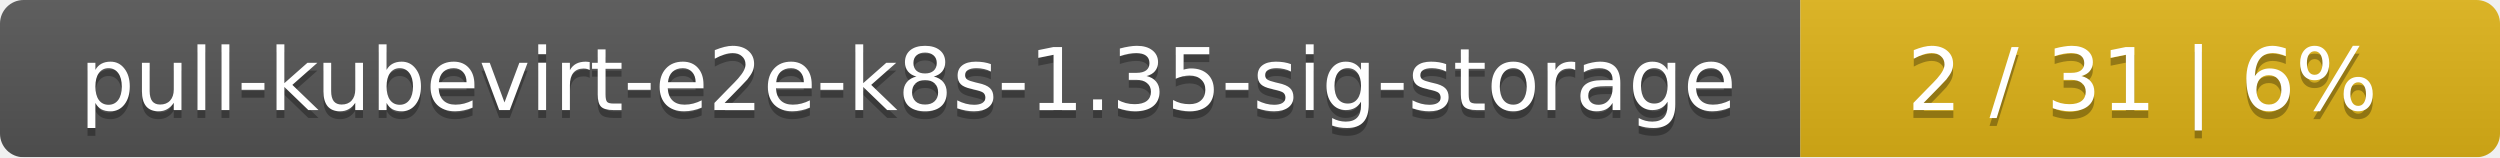
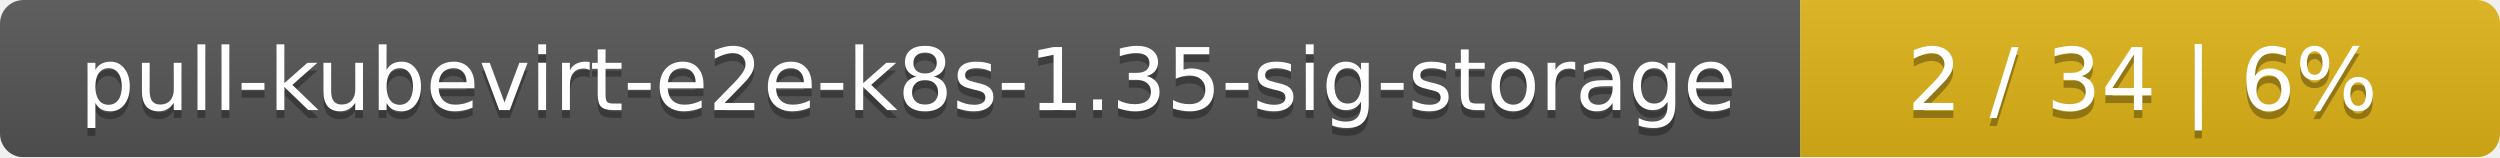
<svg xmlns="http://www.w3.org/2000/svg" width="318" height="20">
  <linearGradient id="smooth" x2="0" y2="100%">
    <stop offset="0" stop-color="#bbb" stop-opacity=".1" />
    <stop offset="1" stop-opacity=".1" />
  </linearGradient>
  <mask id="round">
    <rect width="318" height="20" rx="3" fill="#fff" />
  </mask>
  <g mask="url(#round)">
    <rect width="229" height="20" fill="#555" />
    <rect x="229" width="89" height="20" fill="#dfb317" />
    <rect width="318" height="20" fill="url(#smooth)" />
  </g>
  <g fill="#fff" text-anchor="middle" font-family="DejaVu Sans,Verdana,Geneva,sans-serif" font-size="11">
    <text x="115.5" y="15" fill="#010101" fill-opacity=".3">pull-kubevirt-e2e-k8s-1.35-sig-storage</text>
    <text x="115.5" y="14">pull-kubevirt-e2e-k8s-1.35-sig-storage</text>
-     <text x="272.5" y="15" fill="#010101" fill-opacity=".3">2 / 31    |    6%</text>
-     <text x="272.5" y="14">2 / 31    |    6%</text>
+     <text x="272.5" y="15" fill="#010101" fill-opacity=".3">2 / 34    |    6%</text>
+     <text x="272.5" y="14">2 / 34    |    6%</text>
  </g>
</svg>
